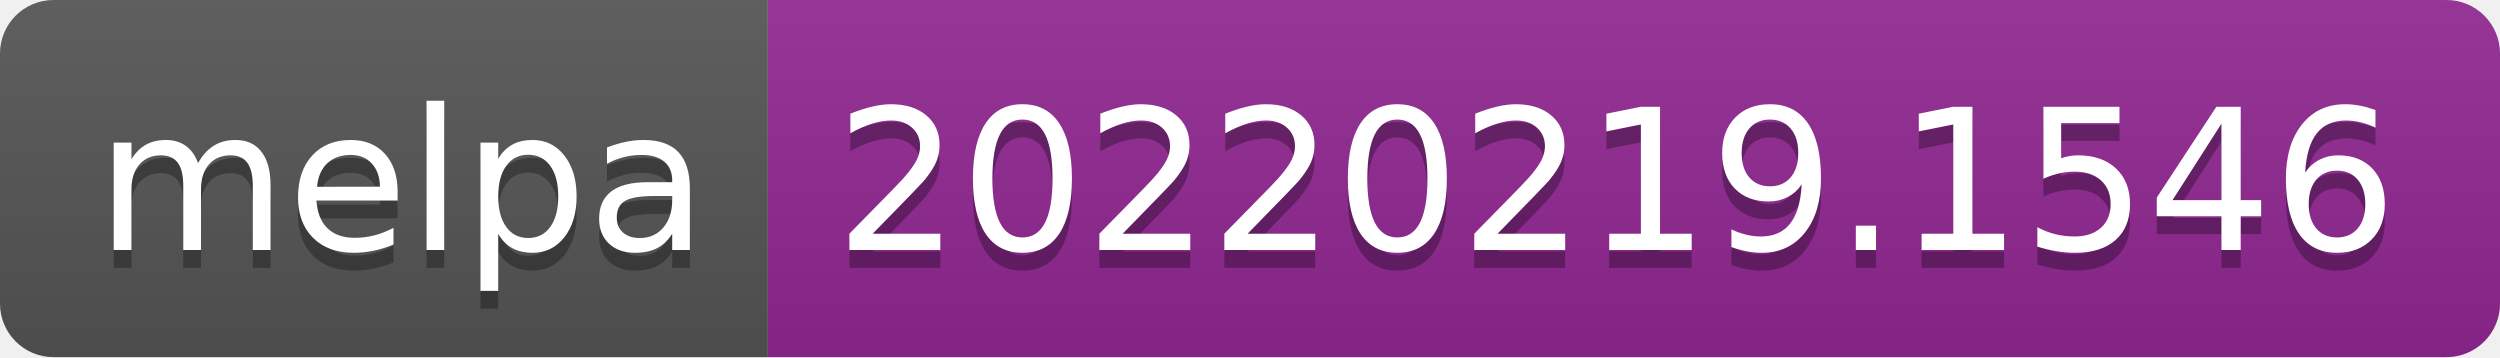
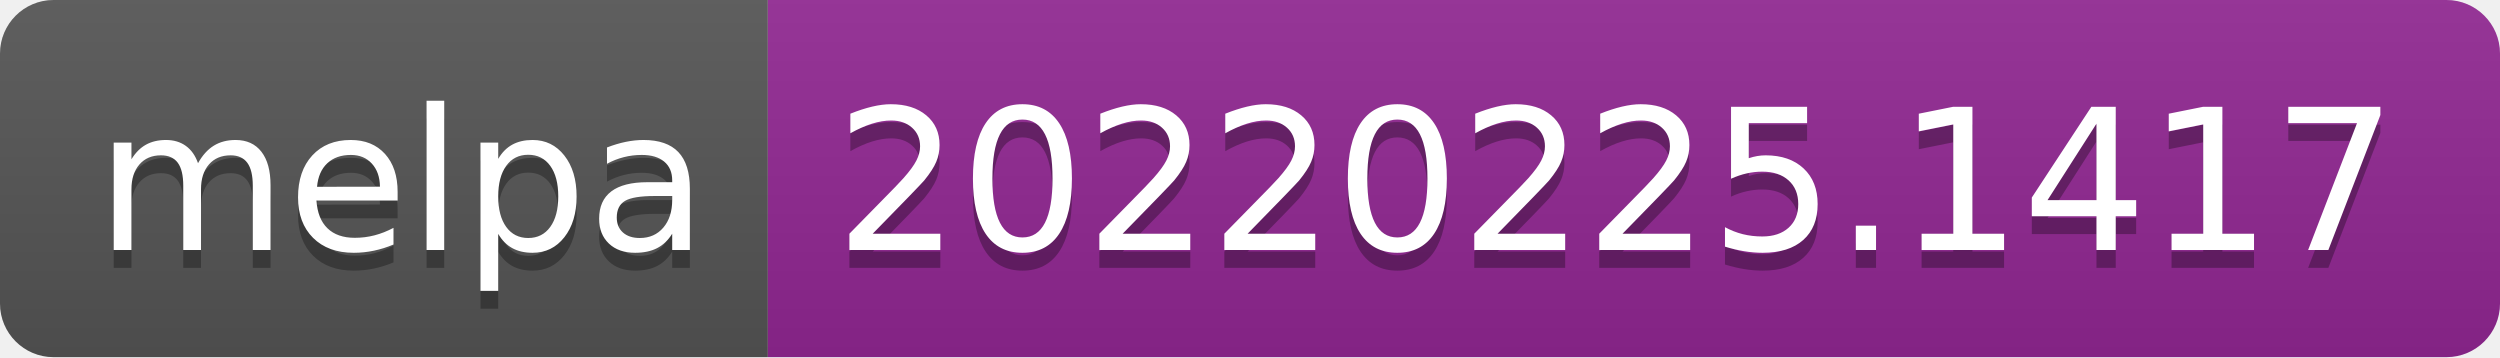
- <svg xmlns="http://www.w3.org/2000/svg" width="140" height="20" role="img" aria-label="melpa: 20220219.1546">
+ <svg xmlns="http://www.w3.org/2000/svg" width="140" height="20" role="img" aria-label="melpa: 20220225.1417">
  <linearGradient id="s" x2="0" y2="100%">
    <stop offset="0" stop-color="#bbb" stop-opacity=".1" />
    <stop offset="1" stop-opacity=".1" />
  </linearGradient>
  <clipPath id="r">
    <rect width="140" height="20" rx="3" fill="#fff" />
  </clipPath>
  <g clip-path="url(#r)">
    <rect width="43" height="20" fill="#555" />
    <rect x="43" width="97" height="20" fill="#922793" />
    <rect width="140" height="20" fill="url(#s)" />
  </g>
  <g fill="#fff" text-anchor="middle" font-family="Verdana,Geneva,DejaVu Sans,sans-serif" text-rendering="geometricPrecision" font-size="110">
    <text aria-hidden="true" x="225" y="150" fill="#010101" fill-opacity=".3" transform="scale(.1)" textLength="330">melpa</text>
    <text x="225" y="140" transform="scale(.1)" fill="#fff" textLength="330">melpa</text>
-     <text aria-hidden="true" x="905" y="150" fill="#010101" fill-opacity=".3" transform="scale(.1)" textLength="870">20220219.1546</text>
-     <text x="905" y="140" transform="scale(.1)" fill="#fff" textLength="870">20220219.1546</text>
+     <text aria-hidden="true" x="905" y="150" fill="#010101" fill-opacity=".3" transform="scale(.1)" textLength="870">20220225.1417</text>
+     <text x="905" y="140" transform="scale(.1)" fill="#fff" textLength="870">20220225.1417</text>
  </g>
</svg>
